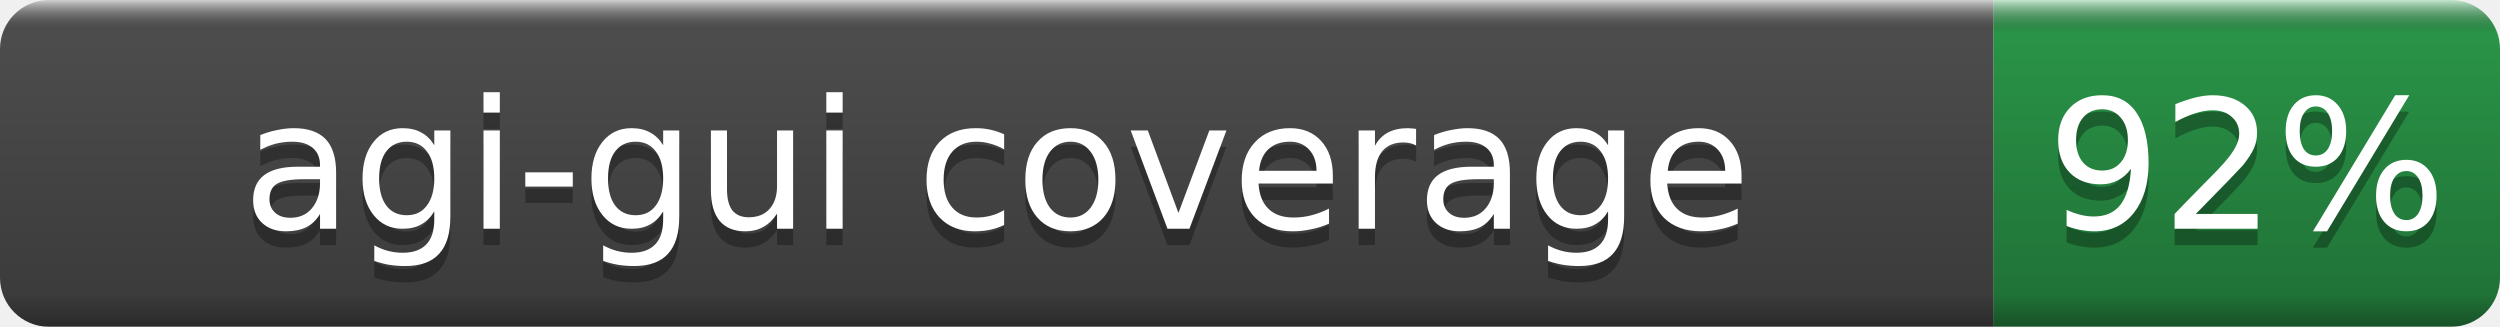
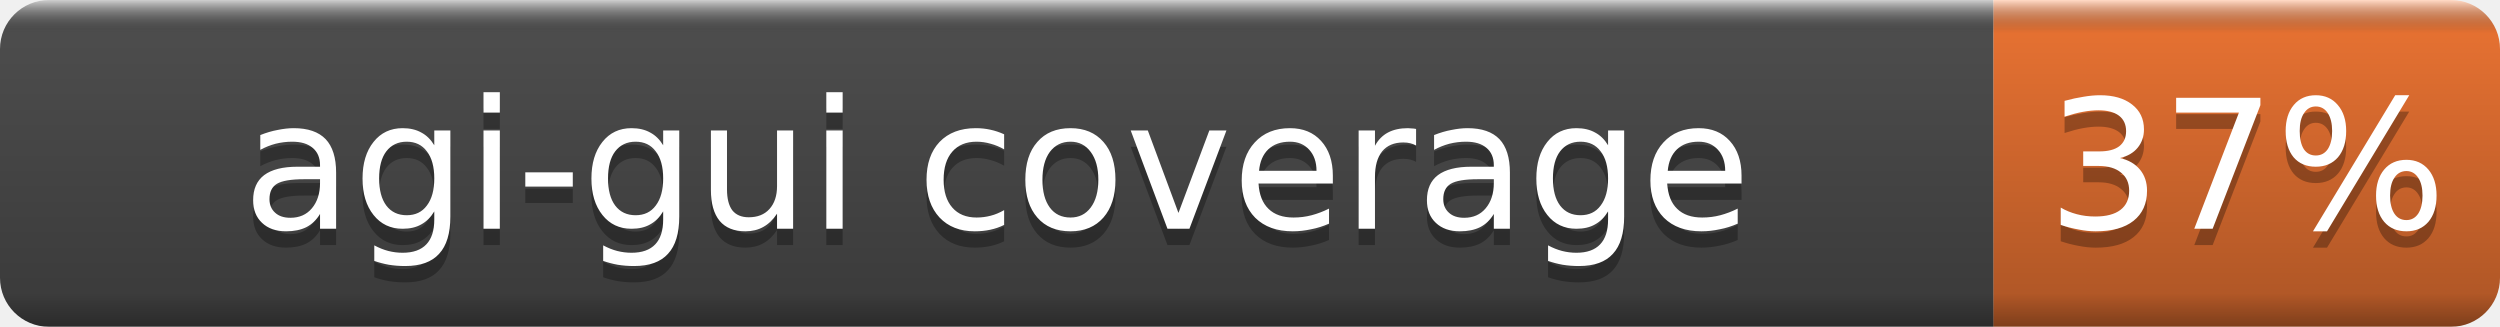
- <svg xmlns="http://www.w3.org/2000/svg" width="153" height="20" role="img" aria-label="agi-gui coverage: 92%">
+ <svg xmlns="http://www.w3.org/2000/svg" width="153" height="20" role="img" aria-label="agi-gui coverage: 37%">
  <linearGradient id="b" x2="0" y2="100%">
    <stop offset="0" stop-color="#fff" stop-opacity=".7" />
    <stop offset=".1" stop-opacity=".1" />
    <stop offset=".9" stop-opacity=".3" />
    <stop offset="1" stop-opacity=".5" />
  </linearGradient>
  <mask id="a">
    <rect width="153" height="20" rx="3" fill="#fff" />
  </mask>
  <g mask="url(#a)">
    <rect width="122" height="20" fill="#555" />
-     <rect x="122" width="31" height="20" fill="#2ea44f" />
+     <rect x="122" width="31" height="20" fill="#fe7d37" />
    <rect width="153" height="20" fill="url(#b)" />
  </g>
  <g fill="#fff" text-anchor="middle" font-family="DejaVu Sans,Verdana,Geneva,sans-serif" font-size="11">
    <text x="61.0" y="15" fill="#010101" fill-opacity=".3">agi-gui coverage</text>
    <text x="61.0" y="14">agi-gui coverage</text>
-     <text x="137.5" y="15" fill="#010101" fill-opacity=".3">92%</text>
-     <text x="137.5" y="14">92%</text>
+     <text x="137.5" y="15" fill="#010101" fill-opacity=".3">37%</text>
+     <text x="137.5" y="14">37%</text>
  </g>
</svg>
